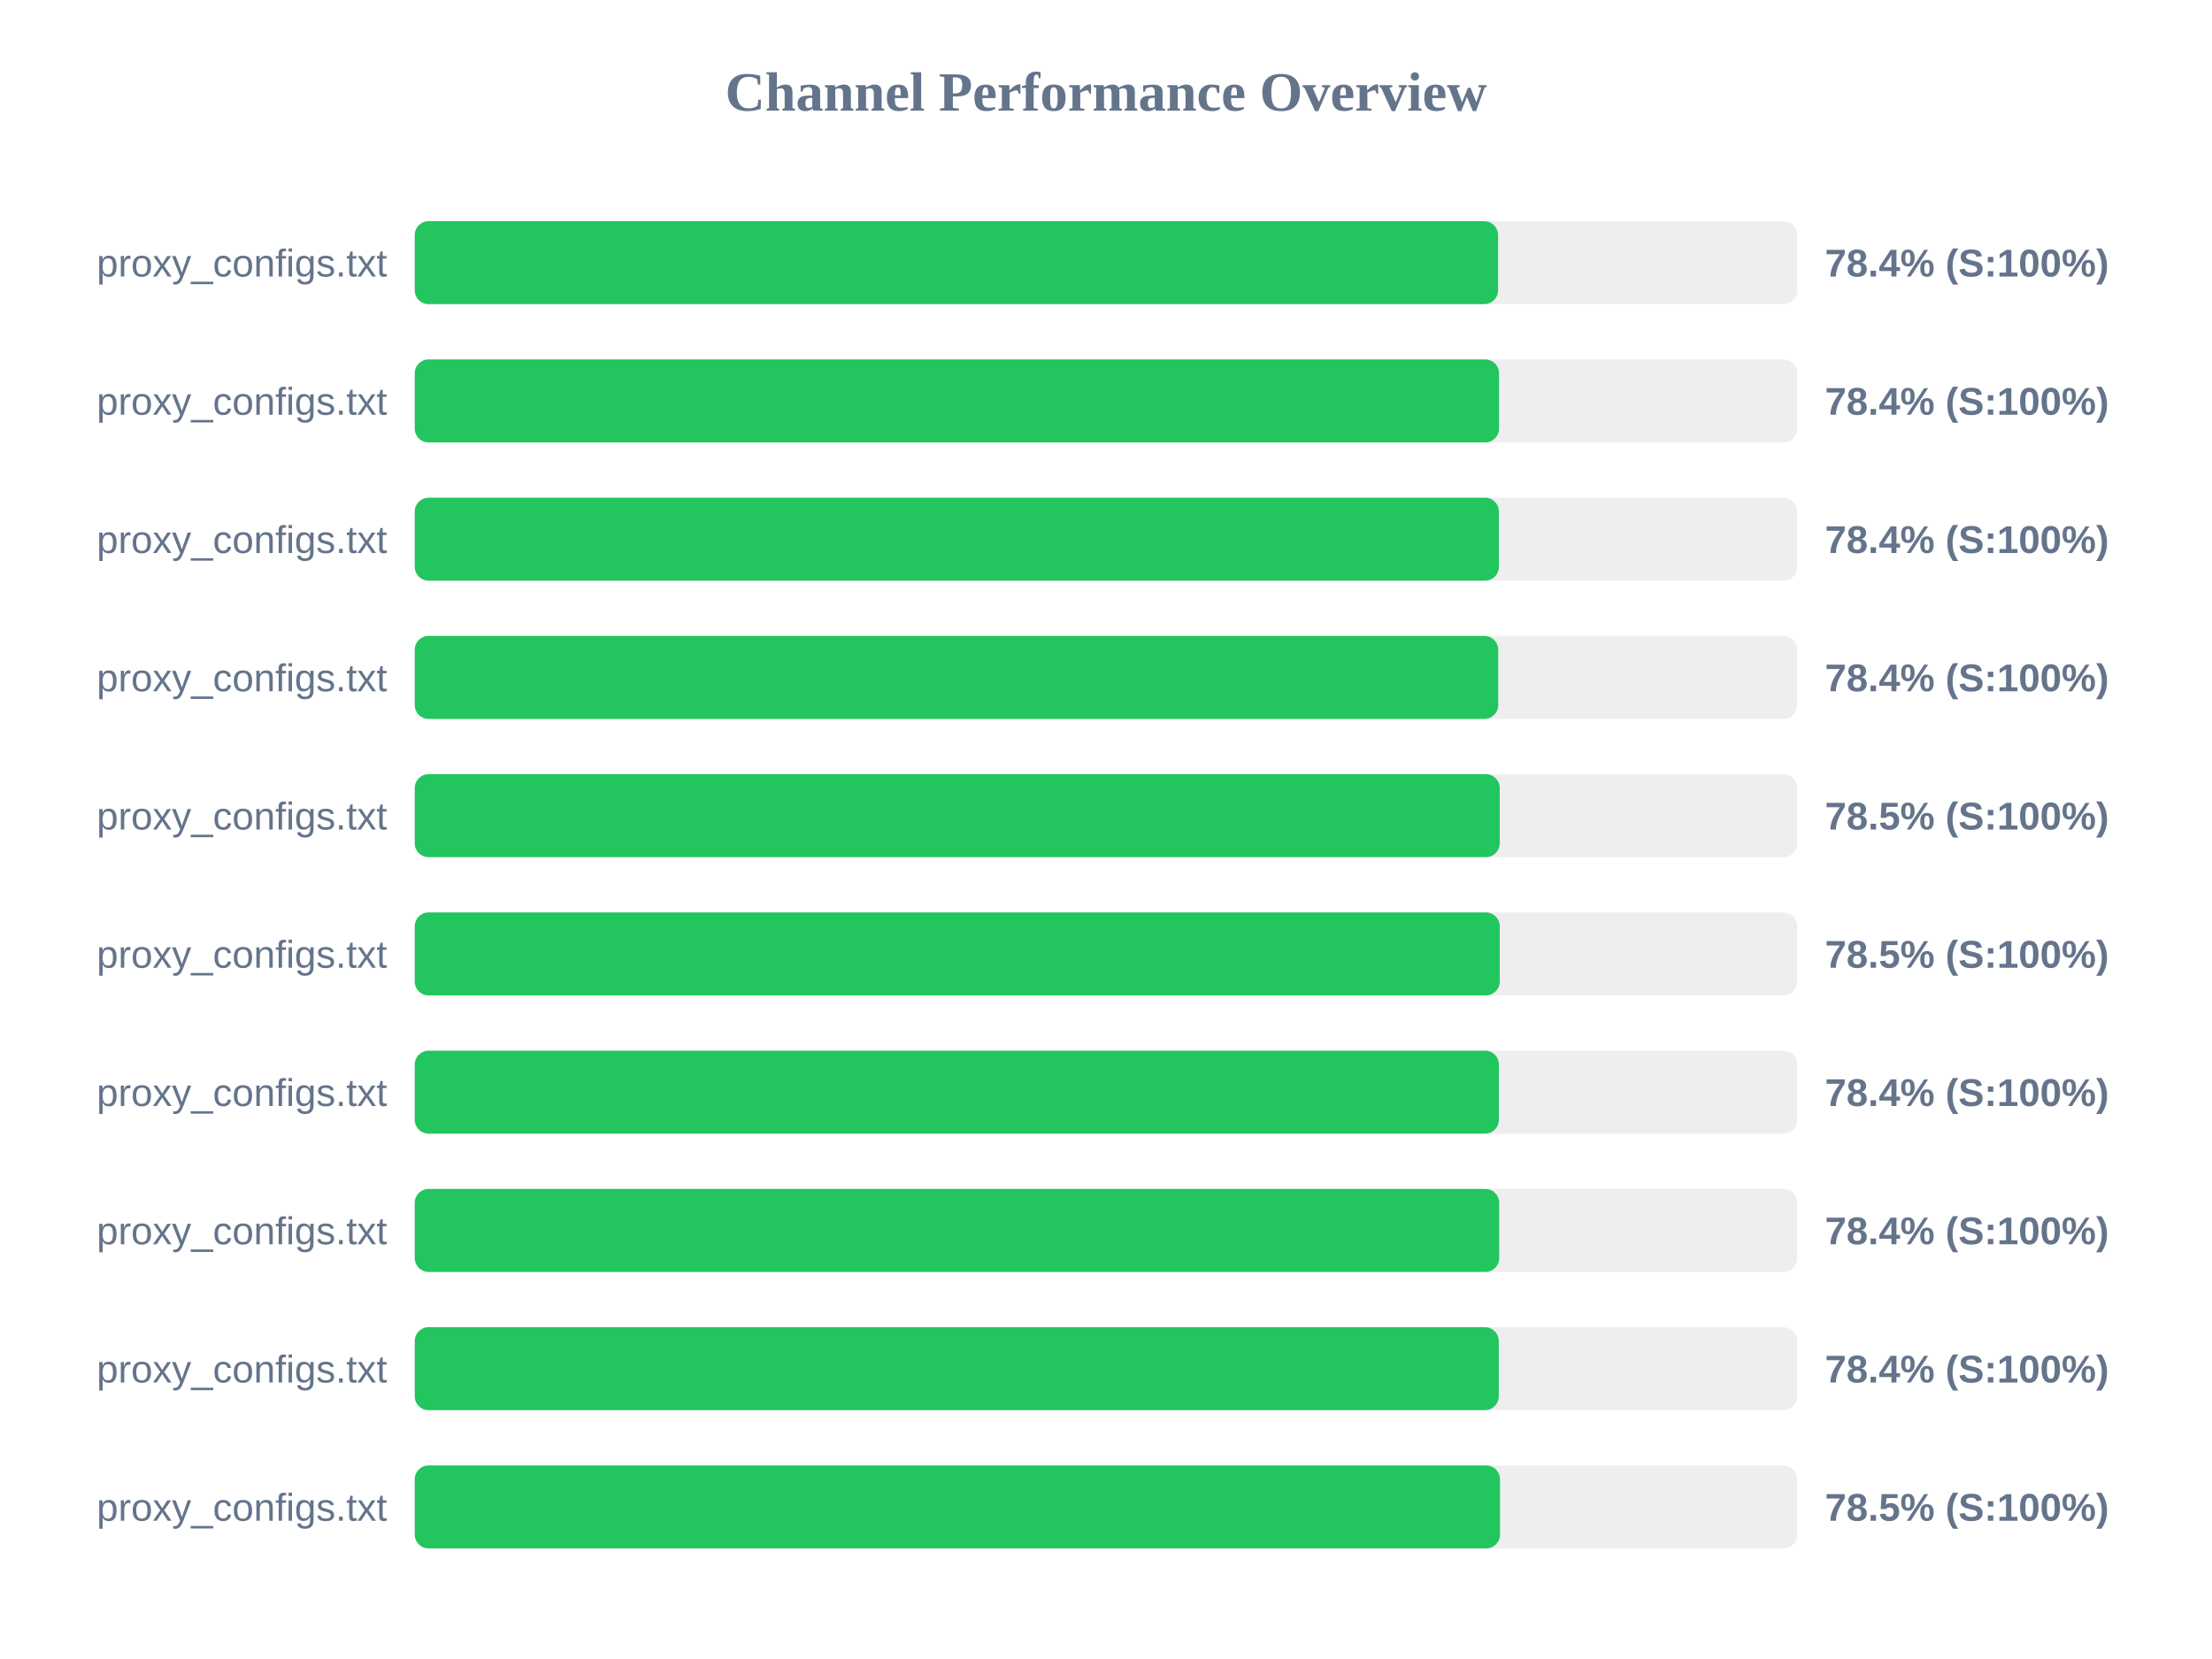
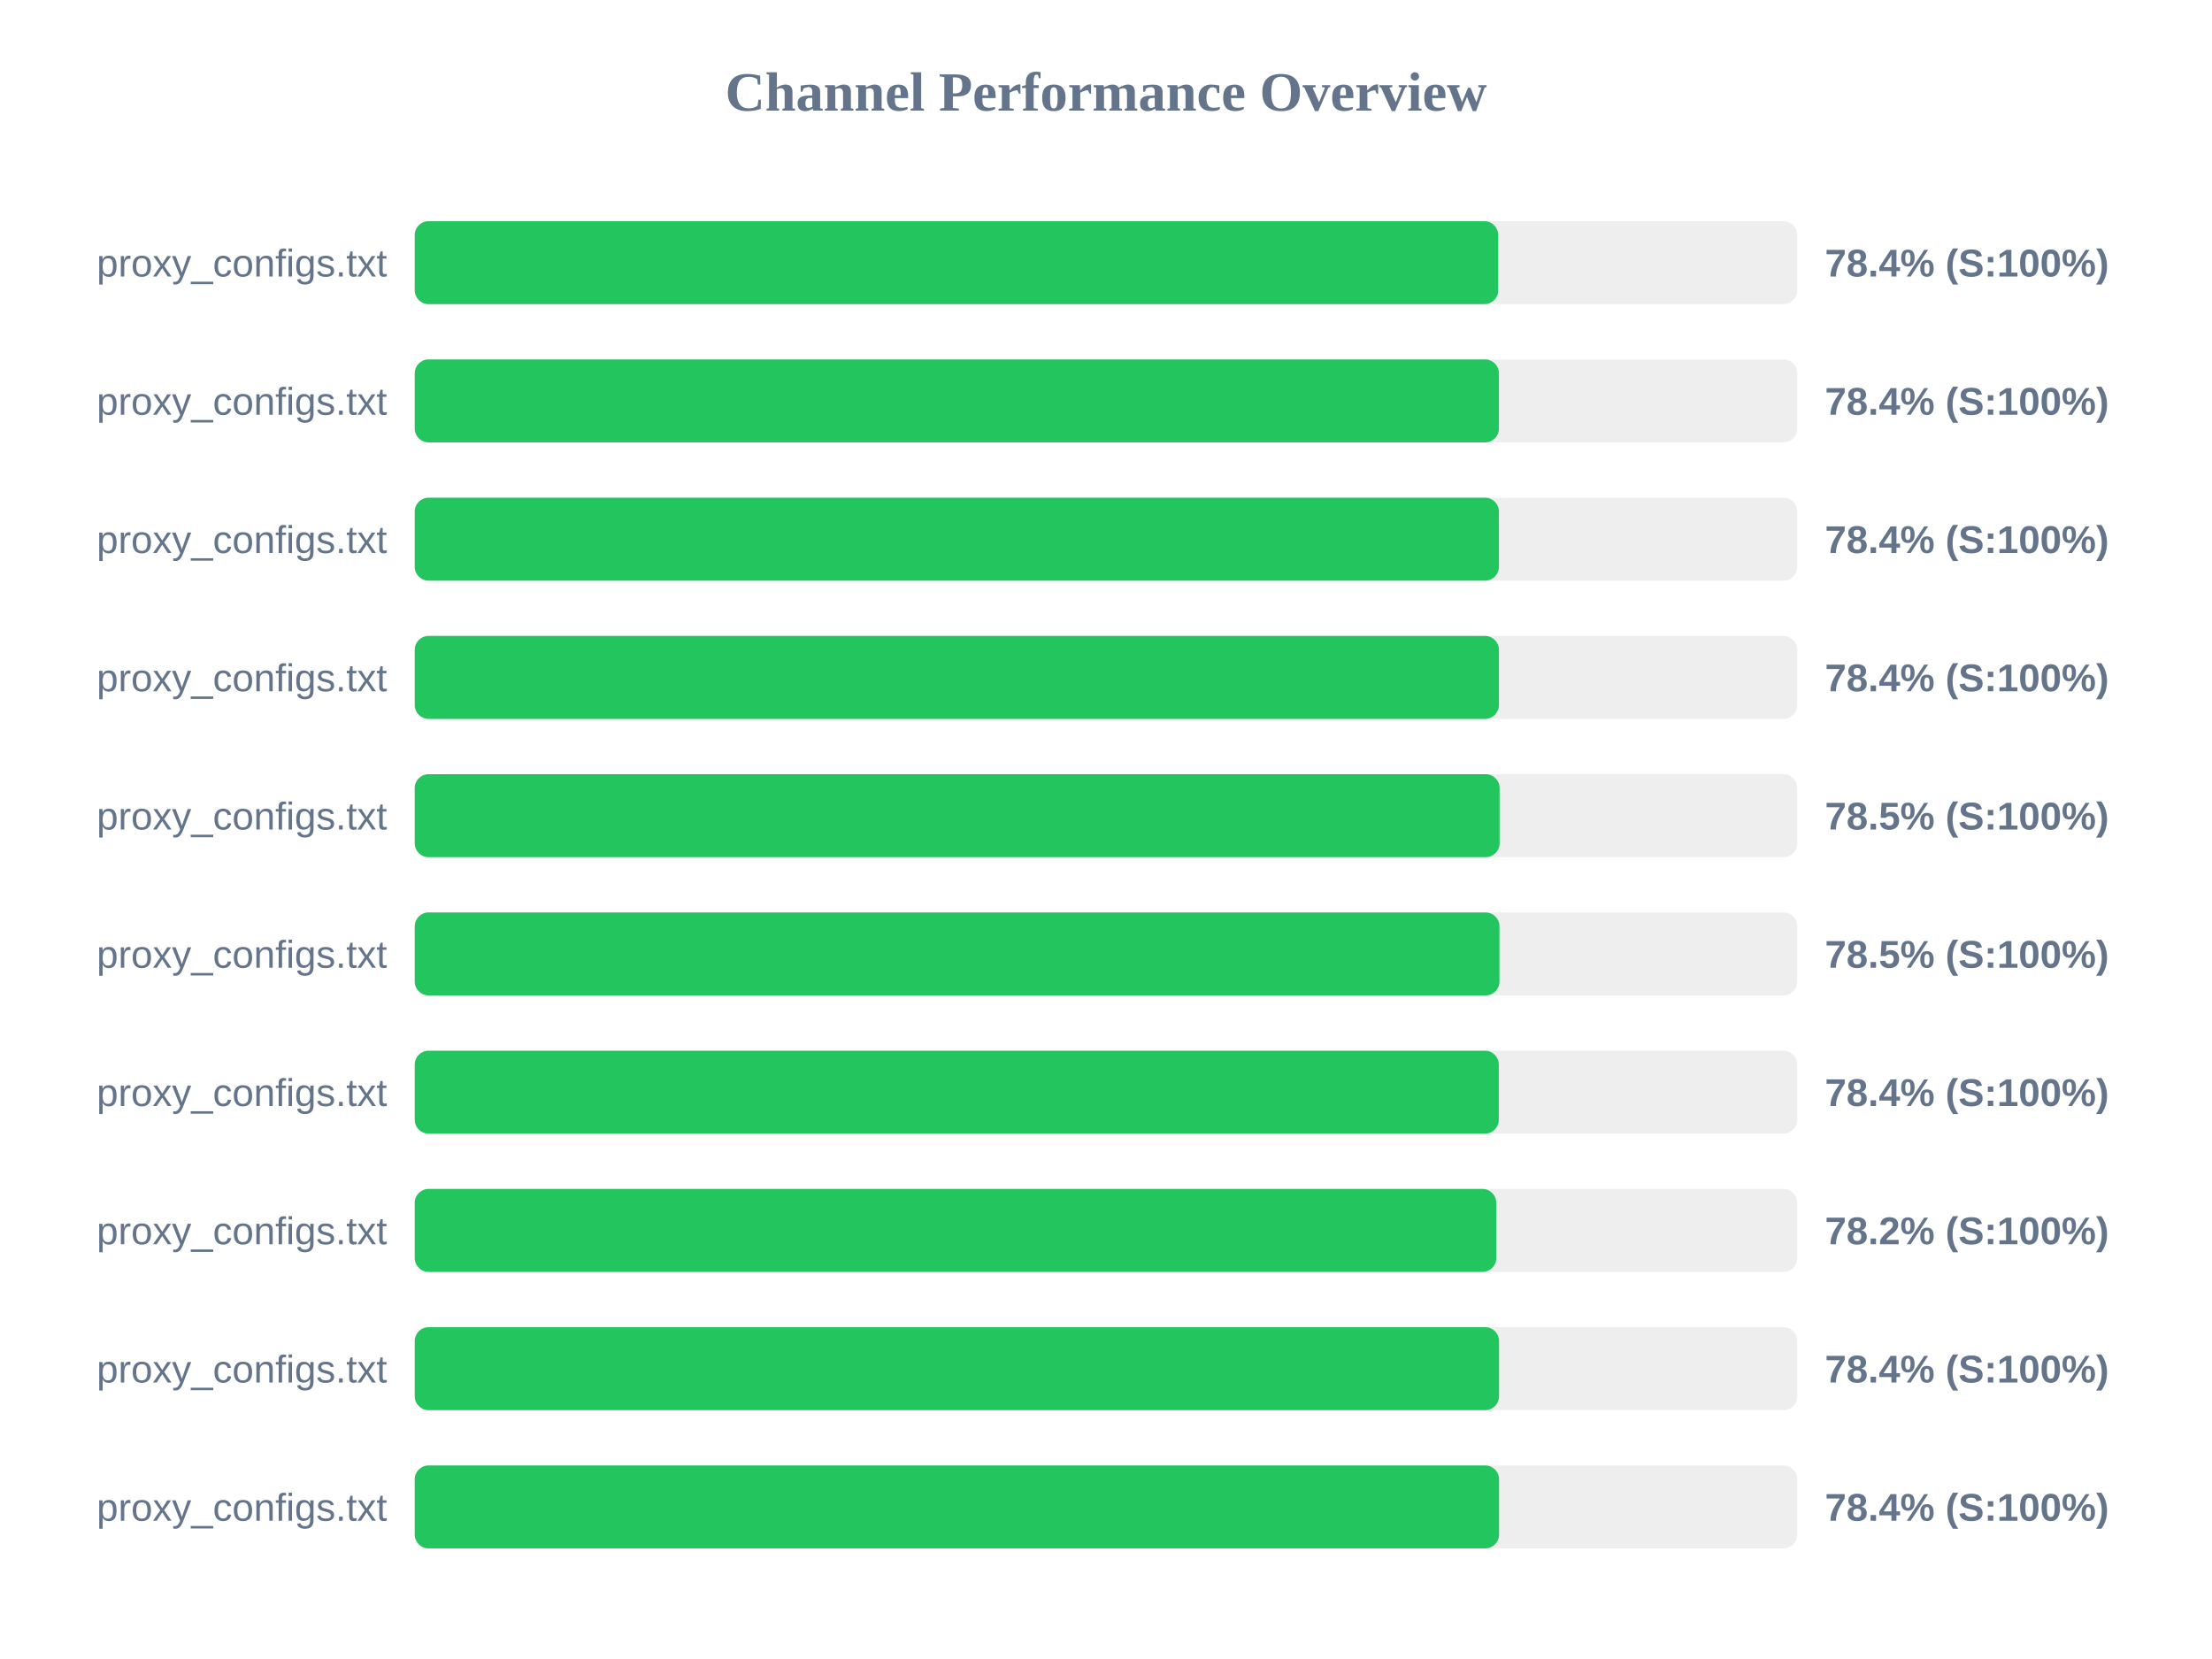
<svg xmlns="http://www.w3.org/2000/svg" width="800" height="600" version="1.1">
  <style>
        .row { font: 14px Arial; fill: #64748b; }
        .score { font: bold 14px Arial; fill: #64748b; }
    </style>
  <text x="400" y="40" text-anchor="middle" font-size="20px" font-weight="bold" fill="#64748b">Channel Performance Overview</text>
  <rect x="150" y="80" width="500" height="30" fill="#eee" rx="5" />
-   <rect x="150" y="80" width="391.8" height="30" fill="#22c55e" rx="5" />
+   <rect x="150" y="80" width="391.85" height="30" fill="#22c55e" rx="5" />
  <text x="140" y="100" text-anchor="end" class="row">proxy_configs.txt</text>
  <text x="660" y="100" text-anchor="start" class="score">78.4% (S:100%)</text>
  <rect x="150" y="130" width="500" height="30" fill="#eee" rx="5" />
-   <rect x="150" y="130" width="392.15" height="30" fill="#22c55e" rx="5" />
+   <rect x="150" y="130" width="392.1" height="30" fill="#22c55e" rx="5" />
  <text x="140" y="150" text-anchor="end" class="row">proxy_configs.txt</text>
  <text x="660" y="150" text-anchor="start" class="score">78.4% (S:100%)</text>
  <rect x="150" y="180" width="500" height="30" fill="#eee" rx="5" />
  <rect x="150" y="180" width="392.1" height="30" fill="#22c55e" rx="5" />
  <text x="140" y="200" text-anchor="end" class="row">proxy_configs.txt</text>
  <text x="660" y="200" text-anchor="start" class="score">78.4% (S:100%)</text>
  <rect x="150" y="230" width="500" height="30" fill="#eee" rx="5" />
-   <rect x="150" y="230" width="391.85" height="30" fill="#22c55e" rx="5" />
+   <rect x="150" y="230" width="392.1" height="30" fill="#22c55e" rx="5" />
  <text x="140" y="250" text-anchor="end" class="row">proxy_configs.txt</text>
  <text x="660" y="250" text-anchor="start" class="score">78.4% (S:100%)</text>
  <rect x="150" y="280" width="500" height="30" fill="#eee" rx="5" />
-   <rect x="150" y="280" width="392.4" height="30" fill="#22c55e" rx="5" />
+   <rect x="150" y="280" width="392.35" height="30" fill="#22c55e" rx="5" />
  <text x="140" y="300" text-anchor="end" class="row">proxy_configs.txt</text>
  <text x="660" y="300" text-anchor="start" class="score">78.5% (S:100%)</text>
  <rect x="150" y="330" width="500" height="30" fill="#eee" rx="5" />
-   <rect x="150" y="330" width="392.4" height="30" fill="#22c55e" rx="5" />
+   <rect x="150" y="330" width="392.3" height="30" fill="#22c55e" rx="5" />
  <text x="140" y="350" text-anchor="end" class="row">proxy_configs.txt</text>
  <text x="660" y="350" text-anchor="start" class="score">78.5% (S:100%)</text>
  <rect x="150" y="380" width="500" height="30" fill="#eee" rx="5" />
-   <rect x="150" y="380" width="392.1" height="30" fill="#22c55e" rx="5" />
+   <rect x="150" y="380" width="392.05" height="30" fill="#22c55e" rx="5" />
  <text x="140" y="400" text-anchor="end" class="row">proxy_configs.txt</text>
  <text x="660" y="400" text-anchor="start" class="score">78.4% (S:100%)</text>
  <rect x="150" y="430" width="500" height="30" fill="#eee" rx="5" />
-   <rect x="150" y="430" width="392.2" height="30" fill="#22c55e" rx="5" />
+   <rect x="150" y="430" width="391.15" height="30" fill="#22c55e" rx="5" />
  <text x="140" y="450" text-anchor="end" class="row">proxy_configs.txt</text>
-   <text x="660" y="450" text-anchor="start" class="score">78.4% (S:100%)</text>
+   <text x="660" y="450" text-anchor="start" class="score">78.2% (S:100%)</text>
  <rect x="150" y="480" width="500" height="30" fill="#eee" rx="5" />
-   <rect x="150" y="480" width="392.05" height="30" fill="#22c55e" rx="5" />
+   <rect x="150" y="480" width="392.15" height="30" fill="#22c55e" rx="5" />
  <text x="140" y="500" text-anchor="end" class="row">proxy_configs.txt</text>
  <text x="660" y="500" text-anchor="start" class="score">78.4% (S:100%)</text>
  <rect x="150" y="530" width="500" height="30" fill="#eee" rx="5" />
-   <rect x="150" y="530" width="392.5" height="30" fill="#22c55e" rx="5" />
+   <rect x="150" y="530" width="392.15" height="30" fill="#22c55e" rx="5" />
  <text x="140" y="550" text-anchor="end" class="row">proxy_configs.txt</text>
-   <text x="660" y="550" text-anchor="start" class="score">78.5% (S:100%)</text>
+   <text x="660" y="550" text-anchor="start" class="score">78.4% (S:100%)</text>
</svg>
